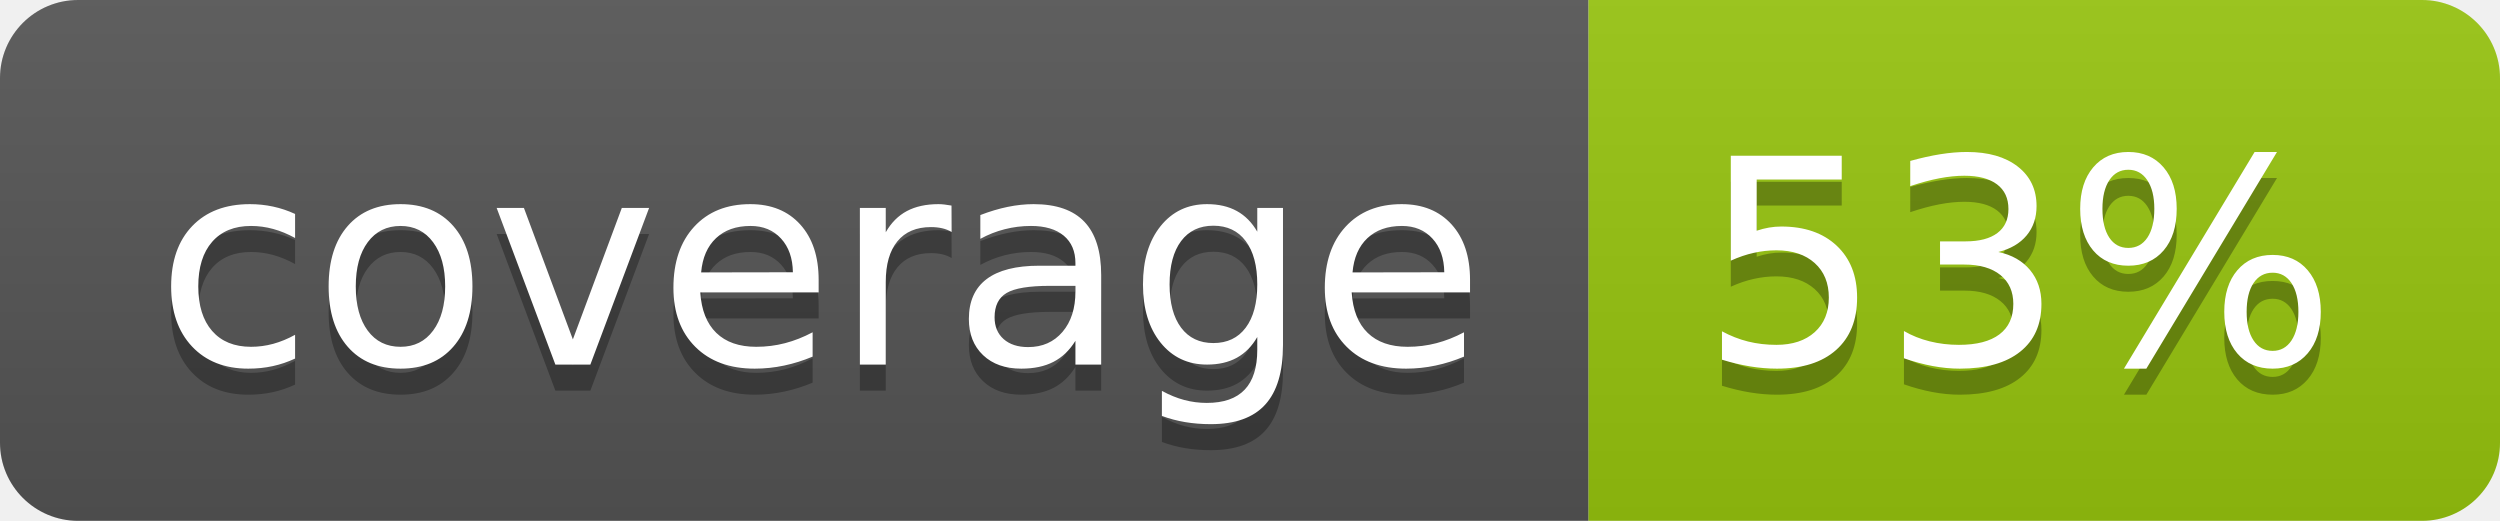
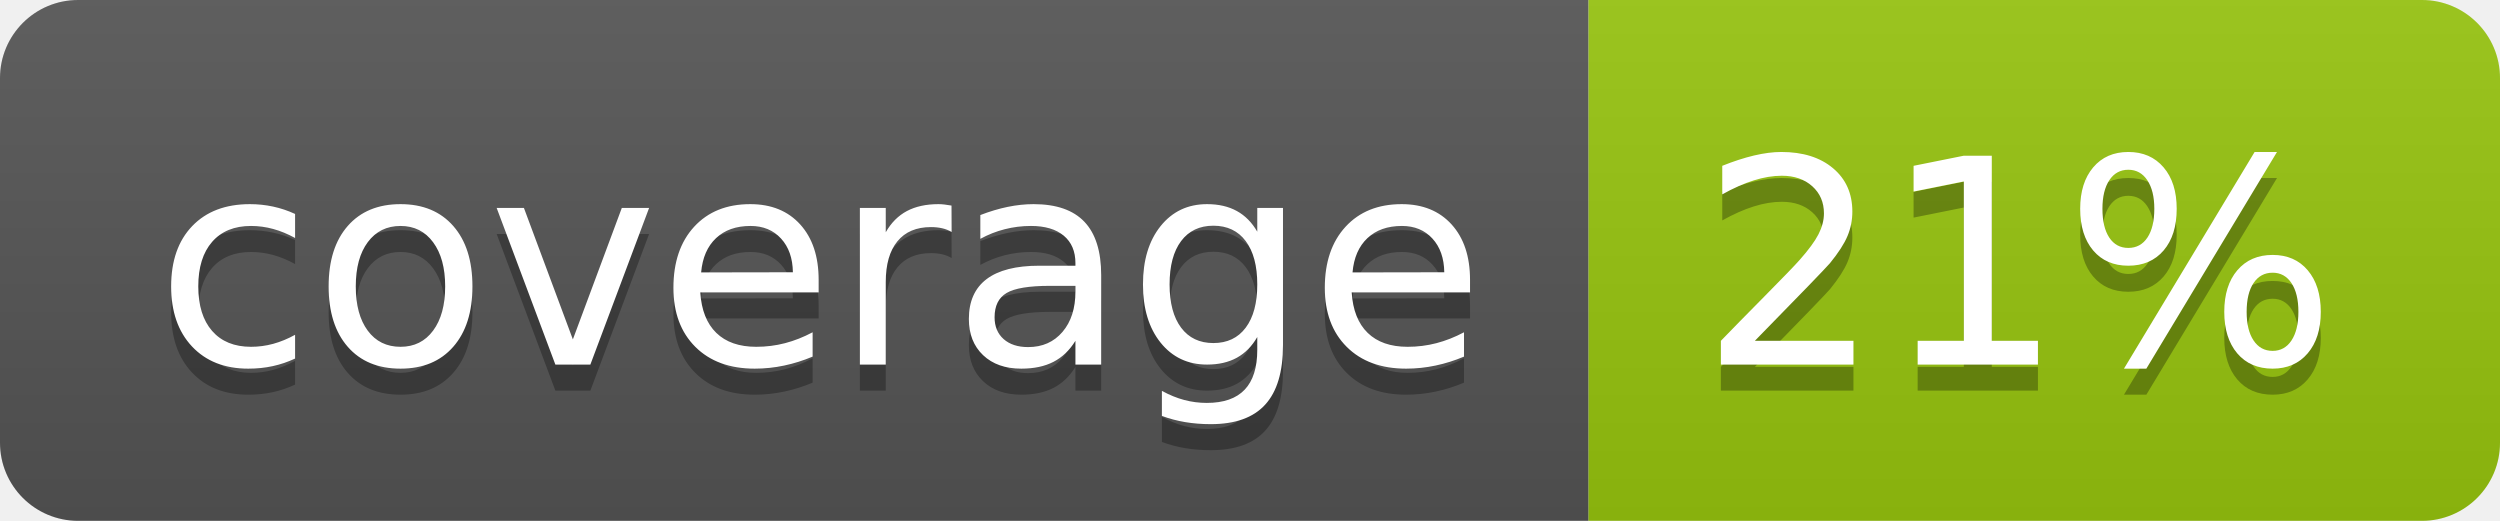
<svg xmlns="http://www.w3.org/2000/svg" width="96" height="20">
  <linearGradient id="b" x2="0" y2="100%">
    <stop offset="0" stop-color="#bbb" stop-opacity=".1" />
    <stop offset="1" stop-opacity=".1" />
  </linearGradient>
  <clipPath id="a">
    <rect width="96" height="20" rx="3" fill="#fff" />
  </clipPath>
  <g clip-path="url(#a)">
    <path fill="#555" d="M0 0h61v20H0z" />
    <path fill="#97C50F" d="M61 0h35v20H61z" />
    <path fill="url(#b)" d="M0 0h96v20H0z" />
  </g>
  <g fill="#fff" text-anchor="middle" font-family="DejaVu Sans,Verdana,Geneva,sans-serif" font-size="110">
    <text x="315" y="150" fill="#010101" fill-opacity=".3" transform="scale(.1)" textLength="510">coverage</text>
    <text x="315" y="140" transform="scale(.1)" textLength="510">coverage</text>
-     <text x="775" y="150" fill="#010101" fill-opacity=".3" transform="scale(.1)" textLength="250">53%</text>
-     <text x="775" y="140" transform="scale(.1)" textLength="250">53%</text>
+     <text x="775" y="150" fill="#010101" fill-opacity=".3" transform="scale(.1)" textLength="250">21%</text>
+     <text x="775" y="140" transform="scale(.1)" textLength="250">21%</text>
  </g>
</svg>
